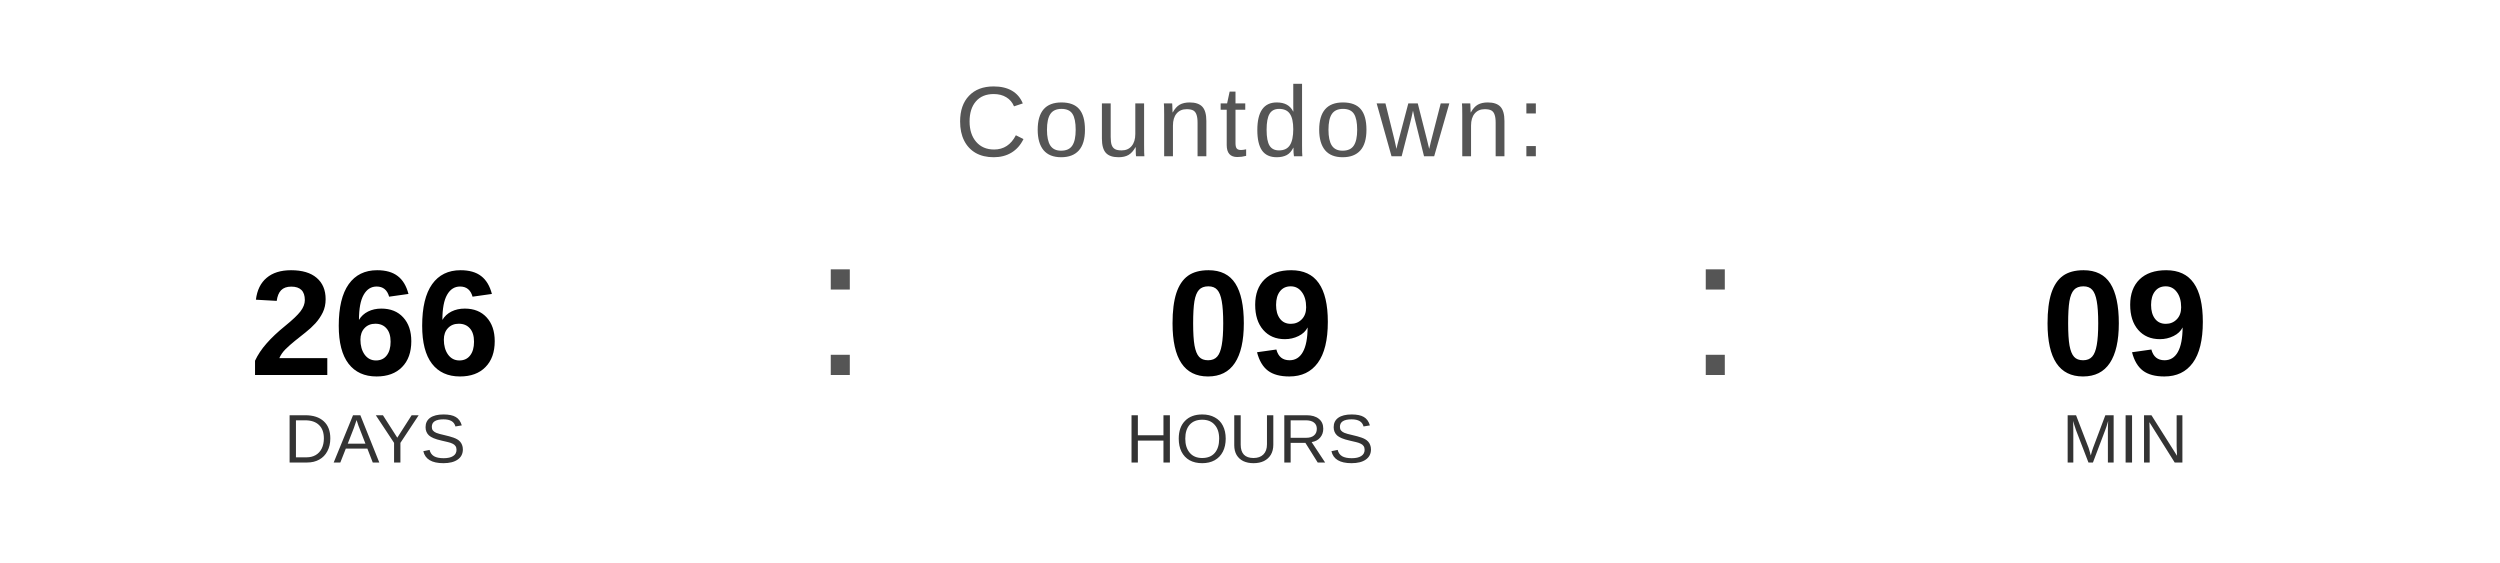
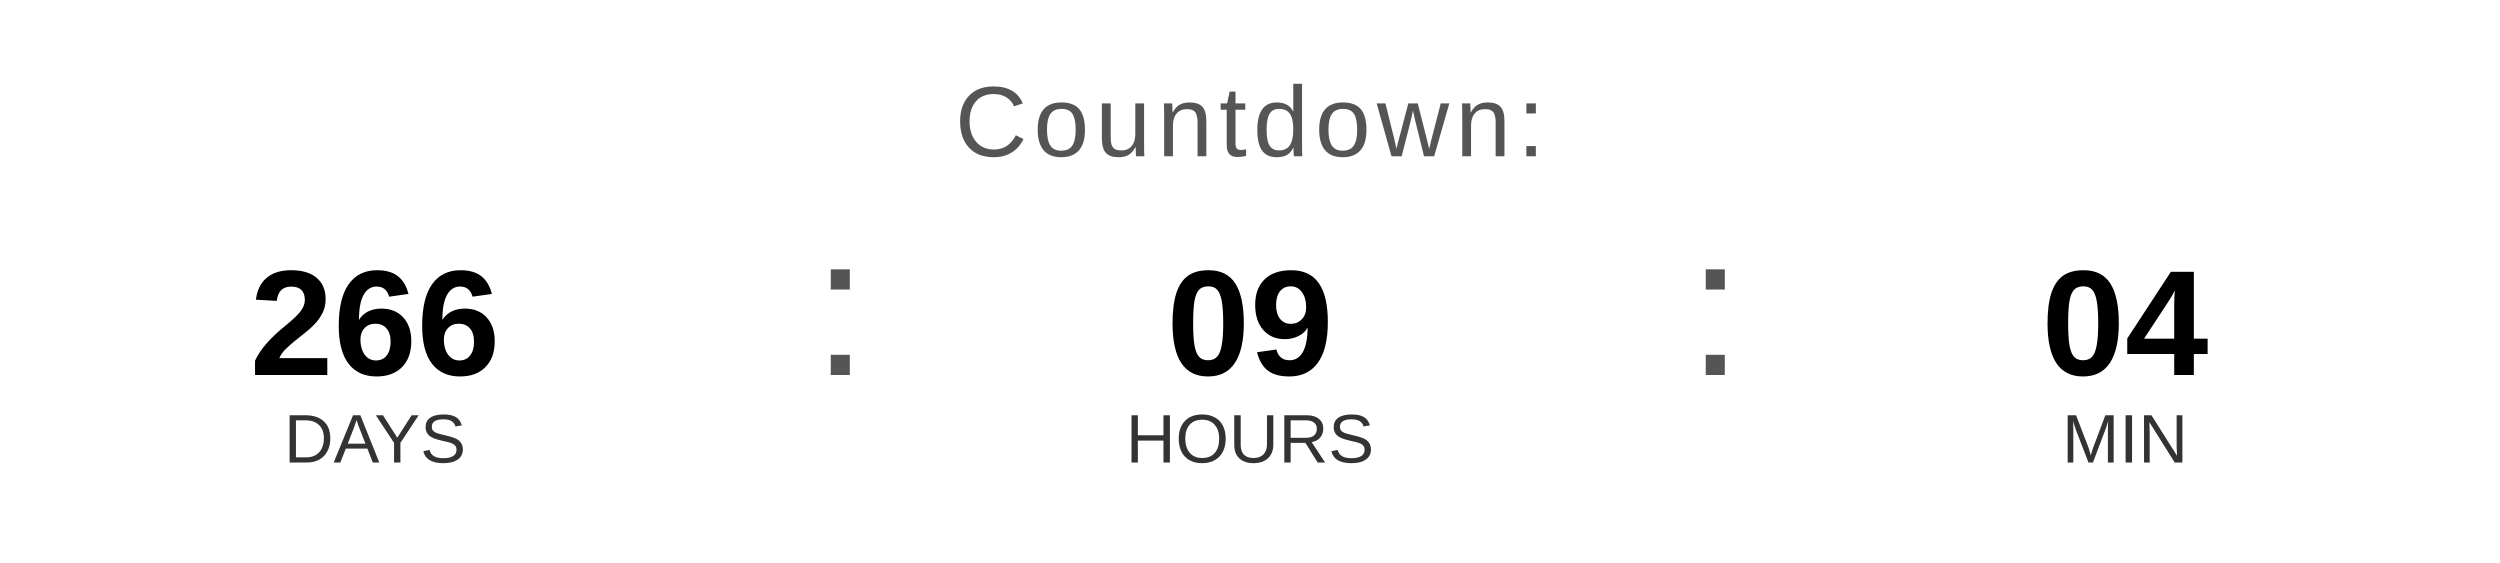
<svg xmlns="http://www.w3.org/2000/svg" width="400" height="90" viewBox="0 0 400 90">
  <text x="200" y="25" font-family="Arial, Helvetica, sans-serif" font-size="16" fill="#555555" text-anchor="middle" letter-spacing="1">
    Countdown:
  </text>
  <text x="60" y="60" font-family="Arial, Helvetica, sans-serif" font-size="24" font-weight="bold" fill="#000000" text-anchor="middle">266</text>
  <text x="60" y="74" font-family="Arial, Helvetica, sans-serif" font-size="11" fill="#333333" text-anchor="middle">DAYS</text>
  <text x="130" y="60" font-family="Arial, sans-serif" font-size="32" fill="#555555">:</text>
  <text x="200" y="60" font-family="Arial, Helvetica, sans-serif" font-size="24" font-weight="bold" fill="#000000" text-anchor="middle">09</text>
  <text x="200" y="74" font-family="Arial, Helvetica, sans-serif" font-size="11" fill="#333333" text-anchor="middle">HOURS</text>
  <text x="270" y="60" font-family="Arial, sans-serif" font-size="32" fill="#555555">:</text>
-   <text x="340" y="60" font-family="Arial, Helvetica, sans-serif" font-size="24" font-weight="bold" fill="#000000" text-anchor="middle">09</text>
+   <text x="340" y="60" font-family="Arial, Helvetica, sans-serif" font-size="24" font-weight="bold" fill="#000000" text-anchor="middle">04</text>
  <text x="340" y="74" font-family="Arial, Helvetica, sans-serif" font-size="11" fill="#333333" text-anchor="middle">MIN</text>
</svg>
